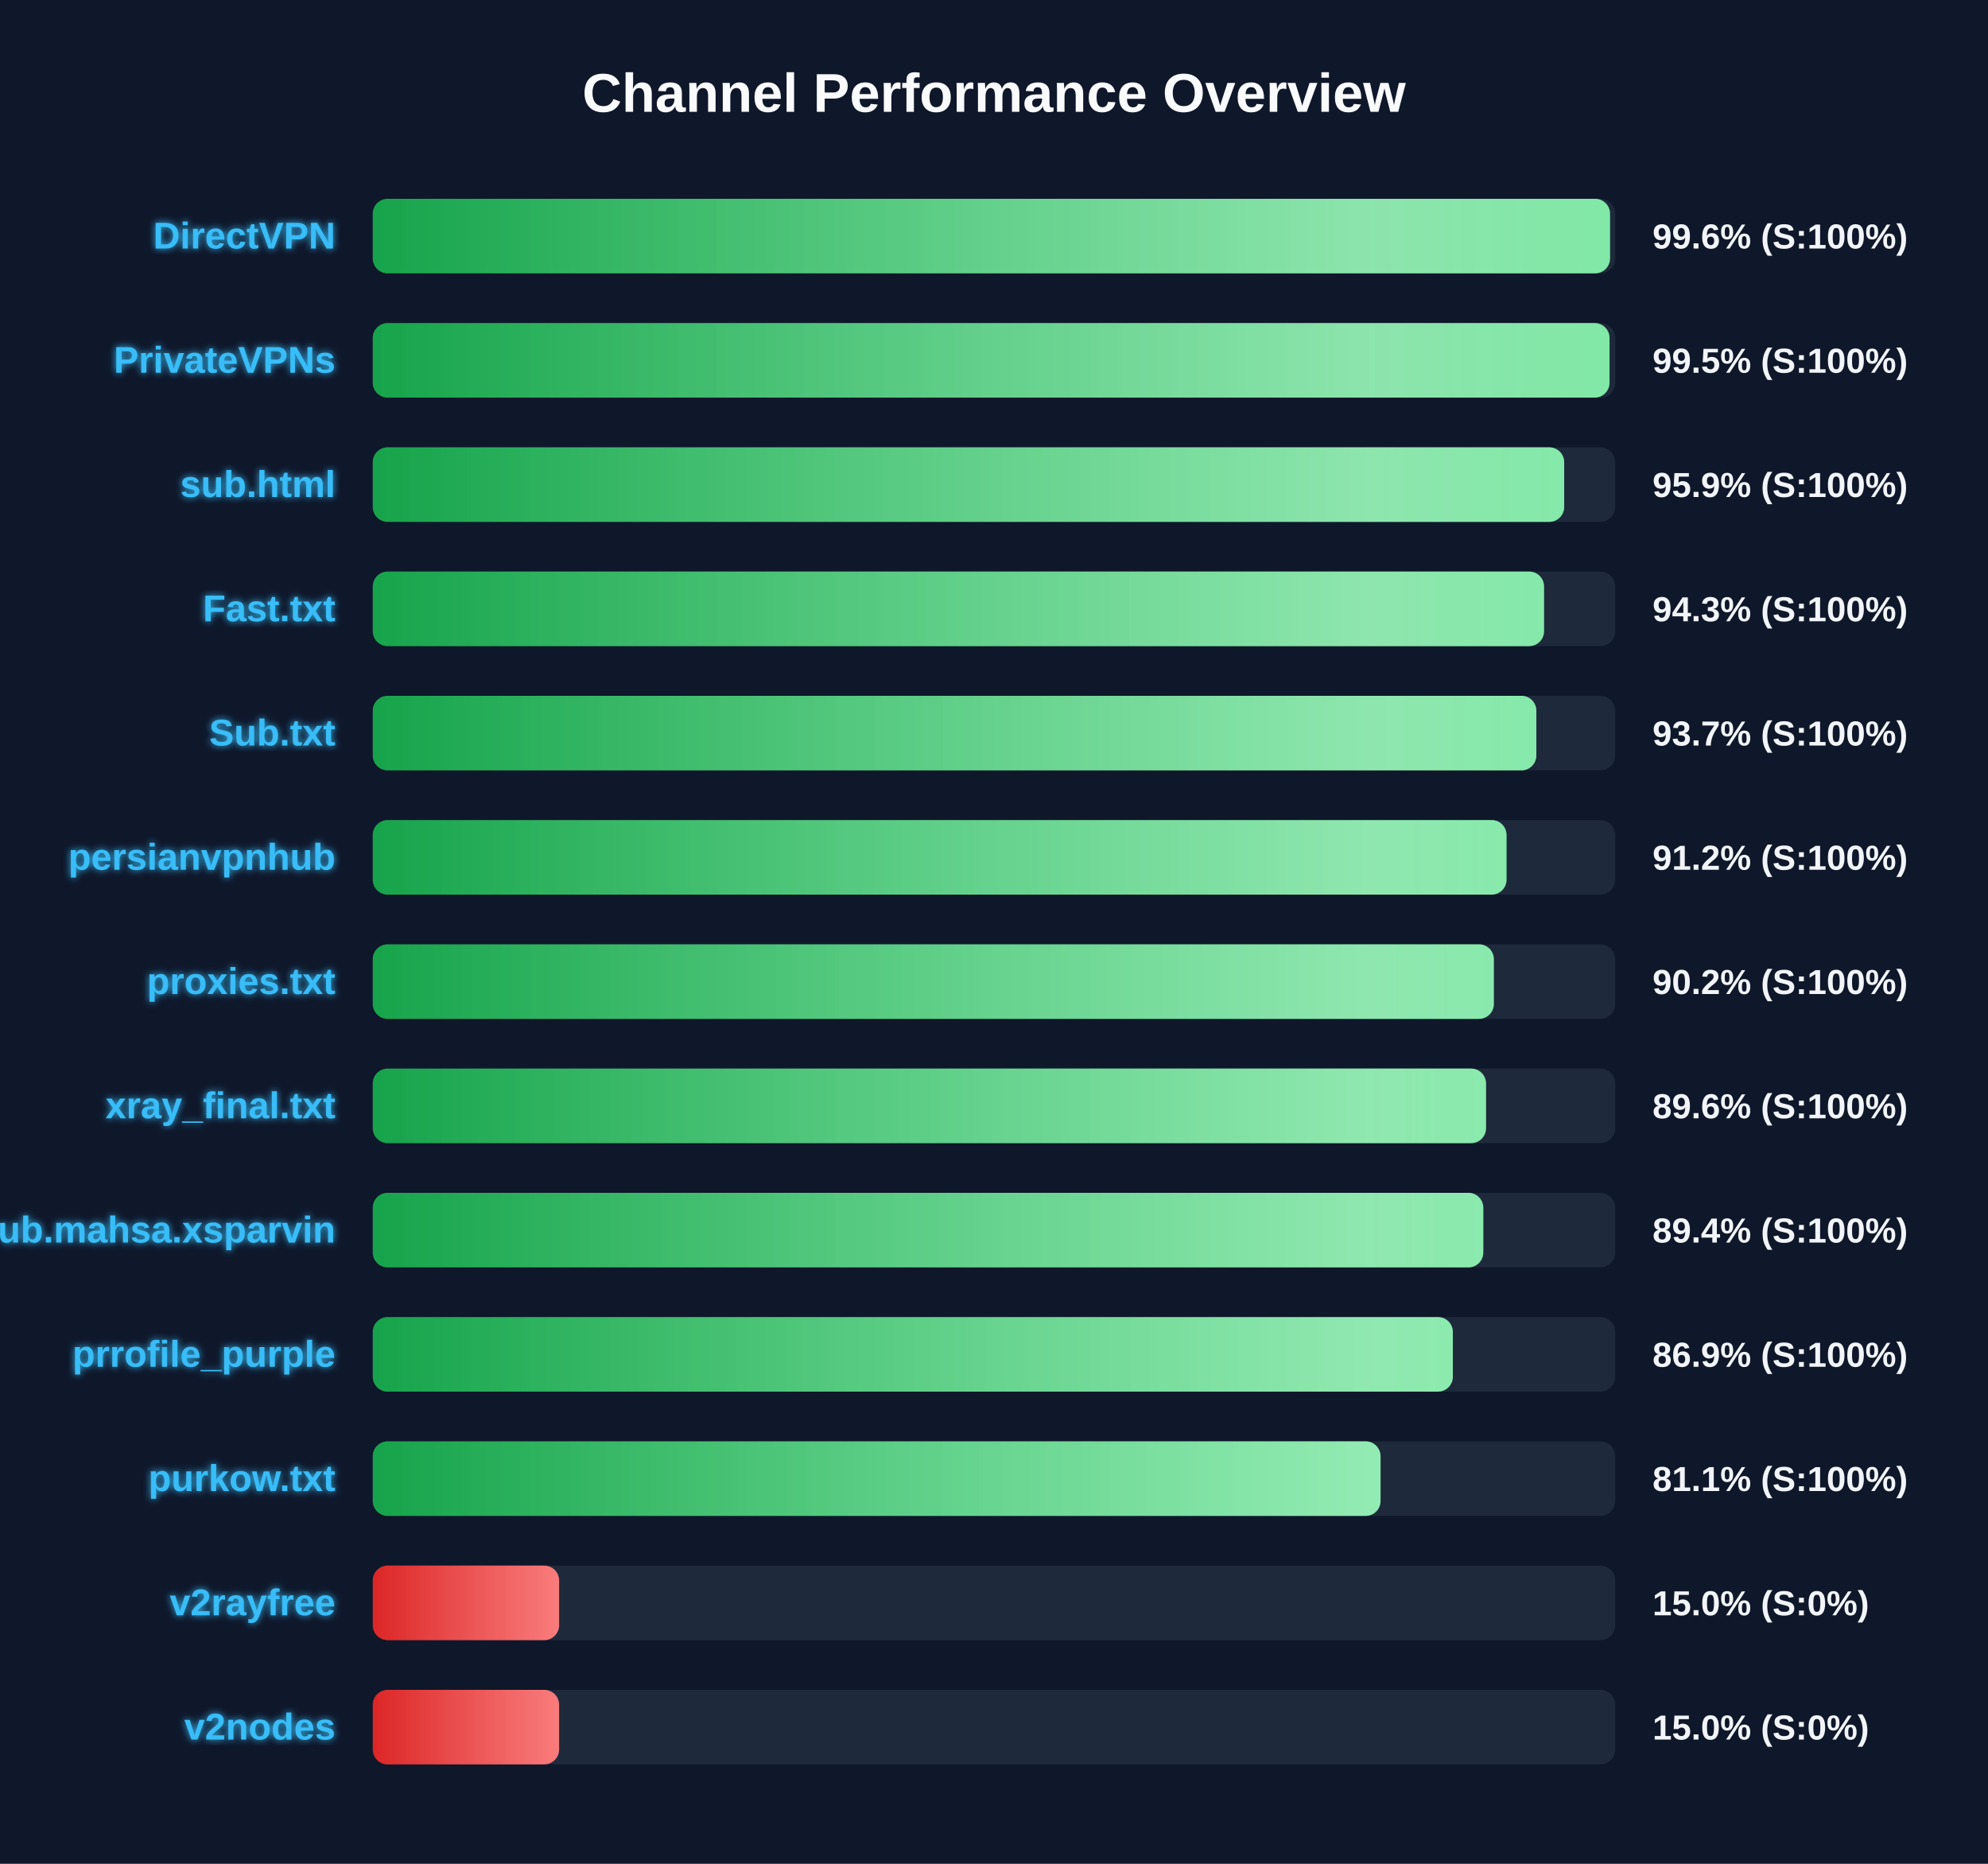
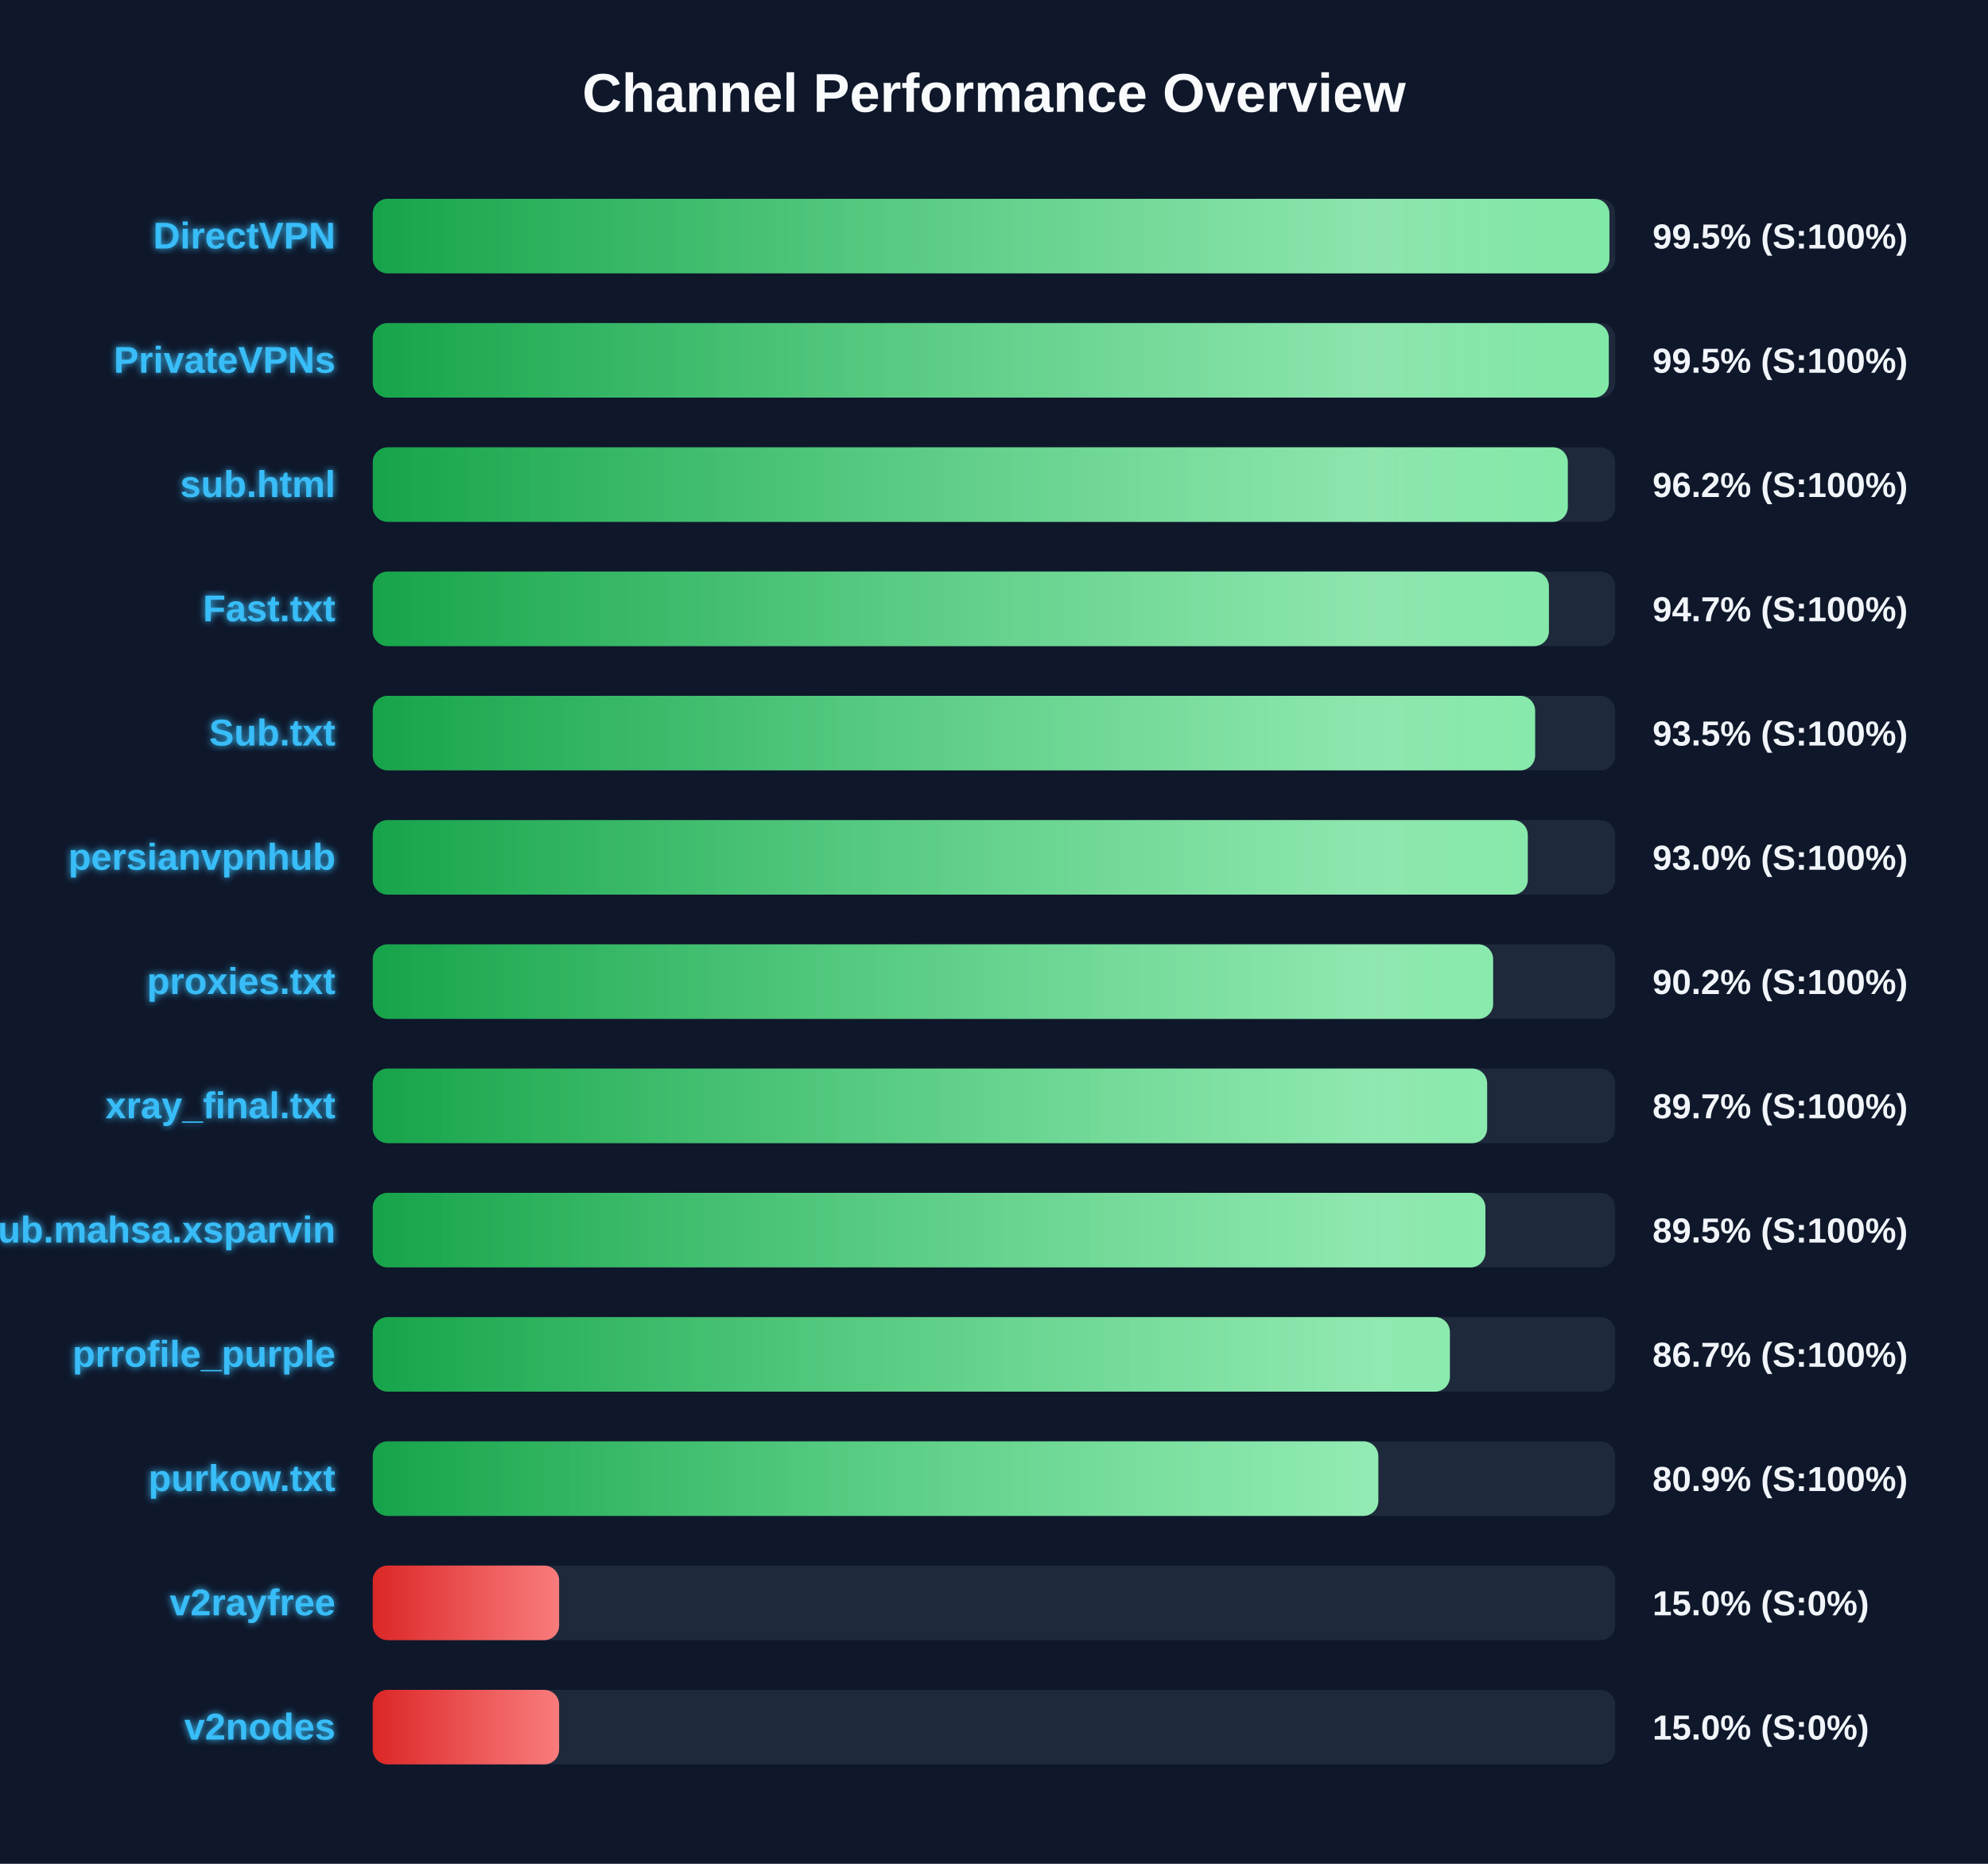
<svg xmlns="http://www.w3.org/2000/svg" width="800" height="750" version="1.1">
  <defs>
    <linearGradient id="grad-green" x1="0%" y1="0%" x2="100%" y2="0%">
      <stop offset="0%" stop-color="#16a34a" />
      <stop offset="100%" stop-color="#4ade80" />
    </linearGradient>
    <linearGradient id="grad-yellow" x1="0%" y1="0%" x2="100%" y2="0%">
      <stop offset="0%" stop-color="#ca8a04" />
      <stop offset="100%" stop-color="#fde047" />
    </linearGradient>
    <linearGradient id="grad-red" x1="0%" y1="0%" x2="100%" y2="0%">
      <stop offset="0%" stop-color="#dc2626" />
      <stop offset="100%" stop-color="#f87171" />
    </linearGradient>
    <linearGradient id="shimmer" x1="0%" y1="0%" x2="100%" y2="0%">
      <stop offset="0%" stop-color="rgba(255,255,255,0)" />
      <stop offset="50%" stop-color="rgba(255,255,255,0.4)" />
      <stop offset="100%" stop-color="rgba(255,255,255,0)" />
    </linearGradient>
    <filter id="glow" x="-20%" y="-20%" width="140%" height="140%">
      <feGaussianBlur stdDeviation="1.5" result="blur" />
      <feComposite in="SourceGraphic" in2="blur" operator="over" />
    </filter>
  </defs>
  <style>
        .bg-rect { fill: #0f172a; }
        .title { font: bold 22px 'Segoe UI', Arial, sans-serif; fill: #f8fafc; }
        .row { font: bold 15px 'Segoe UI', Arial, sans-serif; fill: #38bdf8; filter: url(#glow); }
        .score { font: bold 14px 'Segoe UI', Arial, sans-serif; fill: #f1f5f9; }
        @keyframes shimmer-anim {
            0% { transform: translateX(-100%); }
            100% { transform: translateX(200%); }
        }
        .shimmer-rect {
            animation: shimmer-anim 2.5s infinite linear;
        }
    </style>
  <rect width="100%" height="100%" class="bg-rect" />
  <text x="400" y="45" text-anchor="middle" class="title">Channel Performance Overview</text>
  <rect x="150" y="80" width="500" height="30" fill="#1e293b" rx="6" />
  <clipPath id="clip-0">
-     <rect x="150" y="80" width="497.9" height="30" rx="6" />
+     <rect x="150" y="80" width="497.65" height="30" rx="6" />
  </clipPath>
-   <rect x="150" y="80" width="497.9" height="30" fill="url(#grad-green)" rx="6" />
+   <rect x="150" y="80" width="497.65" height="30" fill="url(#grad-green)" rx="6" />
  <g clip-path="url(#clip-0)">
    <rect x="150" y="80" width="100%" height="30" fill="url(#shimmer)" class="shimmer-rect" />
  </g>
  <text x="135" y="100" text-anchor="end" class="row">DirectVPN</text>
-   <text x="665" y="100" text-anchor="start" class="score">99.6% (S:100%)</text>
+   <text x="665" y="100" text-anchor="start" class="score">99.5% (S:100%)</text>
  <rect x="150" y="130" width="500" height="30" fill="#1e293b" rx="6" />
  <clipPath id="clip-1">
-     <rect x="150" y="130" width="497.7" height="30" rx="6" />
+     <rect x="150" y="130" width="497.4" height="30" rx="6" />
  </clipPath>
-   <rect x="150" y="130" width="497.7" height="30" fill="url(#grad-green)" rx="6" />
+   <rect x="150" y="130" width="497.4" height="30" fill="url(#grad-green)" rx="6" />
  <g clip-path="url(#clip-1)">
    <rect x="150" y="130" width="100%" height="30" fill="url(#shimmer)" class="shimmer-rect" />
  </g>
  <text x="135" y="150" text-anchor="end" class="row">PrivateVPNs</text>
  <text x="665" y="150" text-anchor="start" class="score">99.5% (S:100%)</text>
  <rect x="150" y="180" width="500" height="30" fill="#1e293b" rx="6" />
  <clipPath id="clip-2">
-     <rect x="150" y="180" width="479.45" height="30" rx="6" />
+     <rect x="150" y="180" width="480.9" height="30" rx="6" />
  </clipPath>
-   <rect x="150" y="180" width="479.45" height="30" fill="url(#grad-green)" rx="6" />
+   <rect x="150" y="180" width="480.9" height="30" fill="url(#grad-green)" rx="6" />
  <g clip-path="url(#clip-2)">
    <rect x="150" y="180" width="100%" height="30" fill="url(#shimmer)" class="shimmer-rect" />
  </g>
  <text x="135" y="200" text-anchor="end" class="row">sub.html</text>
-   <text x="665" y="200" text-anchor="start" class="score">95.9% (S:100%)</text>
+   <text x="665" y="200" text-anchor="start" class="score">96.2% (S:100%)</text>
  <rect x="150" y="230" width="500" height="30" fill="#1e293b" rx="6" />
  <clipPath id="clip-3">
-     <rect x="150" y="230" width="471.35" height="30" rx="6" />
+     <rect x="150" y="230" width="473.3" height="30" rx="6" />
  </clipPath>
-   <rect x="150" y="230" width="471.35" height="30" fill="url(#grad-green)" rx="6" />
+   <rect x="150" y="230" width="473.3" height="30" fill="url(#grad-green)" rx="6" />
  <g clip-path="url(#clip-3)">
    <rect x="150" y="230" width="100%" height="30" fill="url(#shimmer)" class="shimmer-rect" />
  </g>
  <text x="135" y="250" text-anchor="end" class="row">Fast.txt</text>
-   <text x="665" y="250" text-anchor="start" class="score">94.3% (S:100%)</text>
+   <text x="665" y="250" text-anchor="start" class="score">94.7% (S:100%)</text>
  <rect x="150" y="280" width="500" height="30" fill="#1e293b" rx="6" />
  <clipPath id="clip-4">
-     <rect x="150" y="280" width="468.25" height="30" rx="6" />
+     <rect x="150" y="280" width="467.75" height="30" rx="6" />
  </clipPath>
-   <rect x="150" y="280" width="468.25" height="30" fill="url(#grad-green)" rx="6" />
+   <rect x="150" y="280" width="467.75" height="30" fill="url(#grad-green)" rx="6" />
  <g clip-path="url(#clip-4)">
    <rect x="150" y="280" width="100%" height="30" fill="url(#shimmer)" class="shimmer-rect" />
  </g>
  <text x="135" y="300" text-anchor="end" class="row">Sub.txt</text>
-   <text x="665" y="300" text-anchor="start" class="score">93.7% (S:100%)</text>
+   <text x="665" y="300" text-anchor="start" class="score">93.5% (S:100%)</text>
  <rect x="150" y="330" width="500" height="30" fill="#1e293b" rx="6" />
  <clipPath id="clip-5">
-     <rect x="150" y="330" width="456.25" height="30" rx="6" />
+     <rect x="150" y="330" width="464.8" height="30" rx="6" />
  </clipPath>
-   <rect x="150" y="330" width="456.25" height="30" fill="url(#grad-green)" rx="6" />
+   <rect x="150" y="330" width="464.8" height="30" fill="url(#grad-green)" rx="6" />
  <g clip-path="url(#clip-5)">
    <rect x="150" y="330" width="100%" height="30" fill="url(#shimmer)" class="shimmer-rect" />
  </g>
  <text x="135" y="350" text-anchor="end" class="row">persianvpnhub</text>
-   <text x="665" y="350" text-anchor="start" class="score">91.2% (S:100%)</text>
+   <text x="665" y="350" text-anchor="start" class="score">93.0% (S:100%)</text>
  <rect x="150" y="380" width="500" height="30" fill="#1e293b" rx="6" />
  <clipPath id="clip-6">
-     <rect x="150" y="380" width="451.15" height="30" rx="6" />
+     <rect x="150" y="380" width="450.85" height="30" rx="6" />
  </clipPath>
-   <rect x="150" y="380" width="451.15" height="30" fill="url(#grad-green)" rx="6" />
+   <rect x="150" y="380" width="450.85" height="30" fill="url(#grad-green)" rx="6" />
  <g clip-path="url(#clip-6)">
    <rect x="150" y="380" width="100%" height="30" fill="url(#shimmer)" class="shimmer-rect" />
  </g>
  <text x="135" y="400" text-anchor="end" class="row">proxies.txt</text>
  <text x="665" y="400" text-anchor="start" class="score">90.2% (S:100%)</text>
  <rect x="150" y="430" width="500" height="30" fill="#1e293b" rx="6" />
  <clipPath id="clip-7">
-     <rect x="150" y="430" width="448.0" height="30" rx="6" />
+     <rect x="150" y="430" width="448.45" height="30" rx="6" />
  </clipPath>
-   <rect x="150" y="430" width="448.0" height="30" fill="url(#grad-green)" rx="6" />
+   <rect x="150" y="430" width="448.45" height="30" fill="url(#grad-green)" rx="6" />
  <g clip-path="url(#clip-7)">
    <rect x="150" y="430" width="100%" height="30" fill="url(#shimmer)" class="shimmer-rect" />
  </g>
  <text x="135" y="450" text-anchor="end" class="row">xray_final.txt</text>
-   <text x="665" y="450" text-anchor="start" class="score">89.6% (S:100%)</text>
+   <text x="665" y="450" text-anchor="start" class="score">89.7% (S:100%)</text>
  <rect x="150" y="480" width="500" height="30" fill="#1e293b" rx="6" />
  <clipPath id="clip-8">
-     <rect x="150" y="480" width="446.9" height="30" rx="6" />
+     <rect x="150" y="480" width="447.75" height="30" rx="6" />
  </clipPath>
-   <rect x="150" y="480" width="446.9" height="30" fill="url(#grad-green)" rx="6" />
+   <rect x="150" y="480" width="447.75" height="30" fill="url(#grad-green)" rx="6" />
  <g clip-path="url(#clip-8)">
    <rect x="150" y="480" width="100%" height="30" fill="url(#shimmer)" class="shimmer-rect" />
  </g>
  <text x="135" y="500" text-anchor="end" class="row">Sub.mahsa.xsparvin</text>
-   <text x="665" y="500" text-anchor="start" class="score">89.4% (S:100%)</text>
+   <text x="665" y="500" text-anchor="start" class="score">89.5% (S:100%)</text>
  <rect x="150" y="530" width="500" height="30" fill="#1e293b" rx="6" />
  <clipPath id="clip-9">
-     <rect x="150" y="530" width="434.65" height="30" rx="6" />
+     <rect x="150" y="530" width="433.45" height="30" rx="6" />
  </clipPath>
-   <rect x="150" y="530" width="434.65" height="30" fill="url(#grad-green)" rx="6" />
+   <rect x="150" y="530" width="433.45" height="30" fill="url(#grad-green)" rx="6" />
  <g clip-path="url(#clip-9)">
    <rect x="150" y="530" width="100%" height="30" fill="url(#shimmer)" class="shimmer-rect" />
  </g>
  <text x="135" y="550" text-anchor="end" class="row">prrofile_purple</text>
-   <text x="665" y="550" text-anchor="start" class="score">86.9% (S:100%)</text>
+   <text x="665" y="550" text-anchor="start" class="score">86.7% (S:100%)</text>
  <rect x="150" y="580" width="500" height="30" fill="#1e293b" rx="6" />
  <clipPath id="clip-10">
-     <rect x="150" y="580" width="405.55" height="30" rx="6" />
+     <rect x="150" y="580" width="404.65" height="30" rx="6" />
  </clipPath>
-   <rect x="150" y="580" width="405.55" height="30" fill="url(#grad-green)" rx="6" />
+   <rect x="150" y="580" width="404.65" height="30" fill="url(#grad-green)" rx="6" />
  <g clip-path="url(#clip-10)">
    <rect x="150" y="580" width="100%" height="30" fill="url(#shimmer)" class="shimmer-rect" />
  </g>
  <text x="135" y="600" text-anchor="end" class="row">purkow.txt</text>
-   <text x="665" y="600" text-anchor="start" class="score">81.1% (S:100%)</text>
+   <text x="665" y="600" text-anchor="start" class="score">80.9% (S:100%)</text>
  <rect x="150" y="630" width="500" height="30" fill="#1e293b" rx="6" />
  <clipPath id="clip-11">
    <rect x="150" y="630" width="75.0" height="30" rx="6" />
  </clipPath>
  <rect x="150" y="630" width="75.0" height="30" fill="url(#grad-red)" rx="6" />
  <g clip-path="url(#clip-11)">
    <rect x="150" y="630" width="100%" height="30" fill="url(#shimmer)" class="shimmer-rect" />
  </g>
  <text x="135" y="650" text-anchor="end" class="row">v2rayfree</text>
  <text x="665" y="650" text-anchor="start" class="score">15.0% (S:0%)</text>
  <rect x="150" y="680" width="500" height="30" fill="#1e293b" rx="6" />
  <clipPath id="clip-12">
    <rect x="150" y="680" width="75.0" height="30" rx="6" />
  </clipPath>
  <rect x="150" y="680" width="75.0" height="30" fill="url(#grad-red)" rx="6" />
  <g clip-path="url(#clip-12)">
    <rect x="150" y="680" width="100%" height="30" fill="url(#shimmer)" class="shimmer-rect" />
  </g>
  <text x="135" y="700" text-anchor="end" class="row">v2nodes</text>
  <text x="665" y="700" text-anchor="start" class="score">15.0% (S:0%)</text>
</svg>
